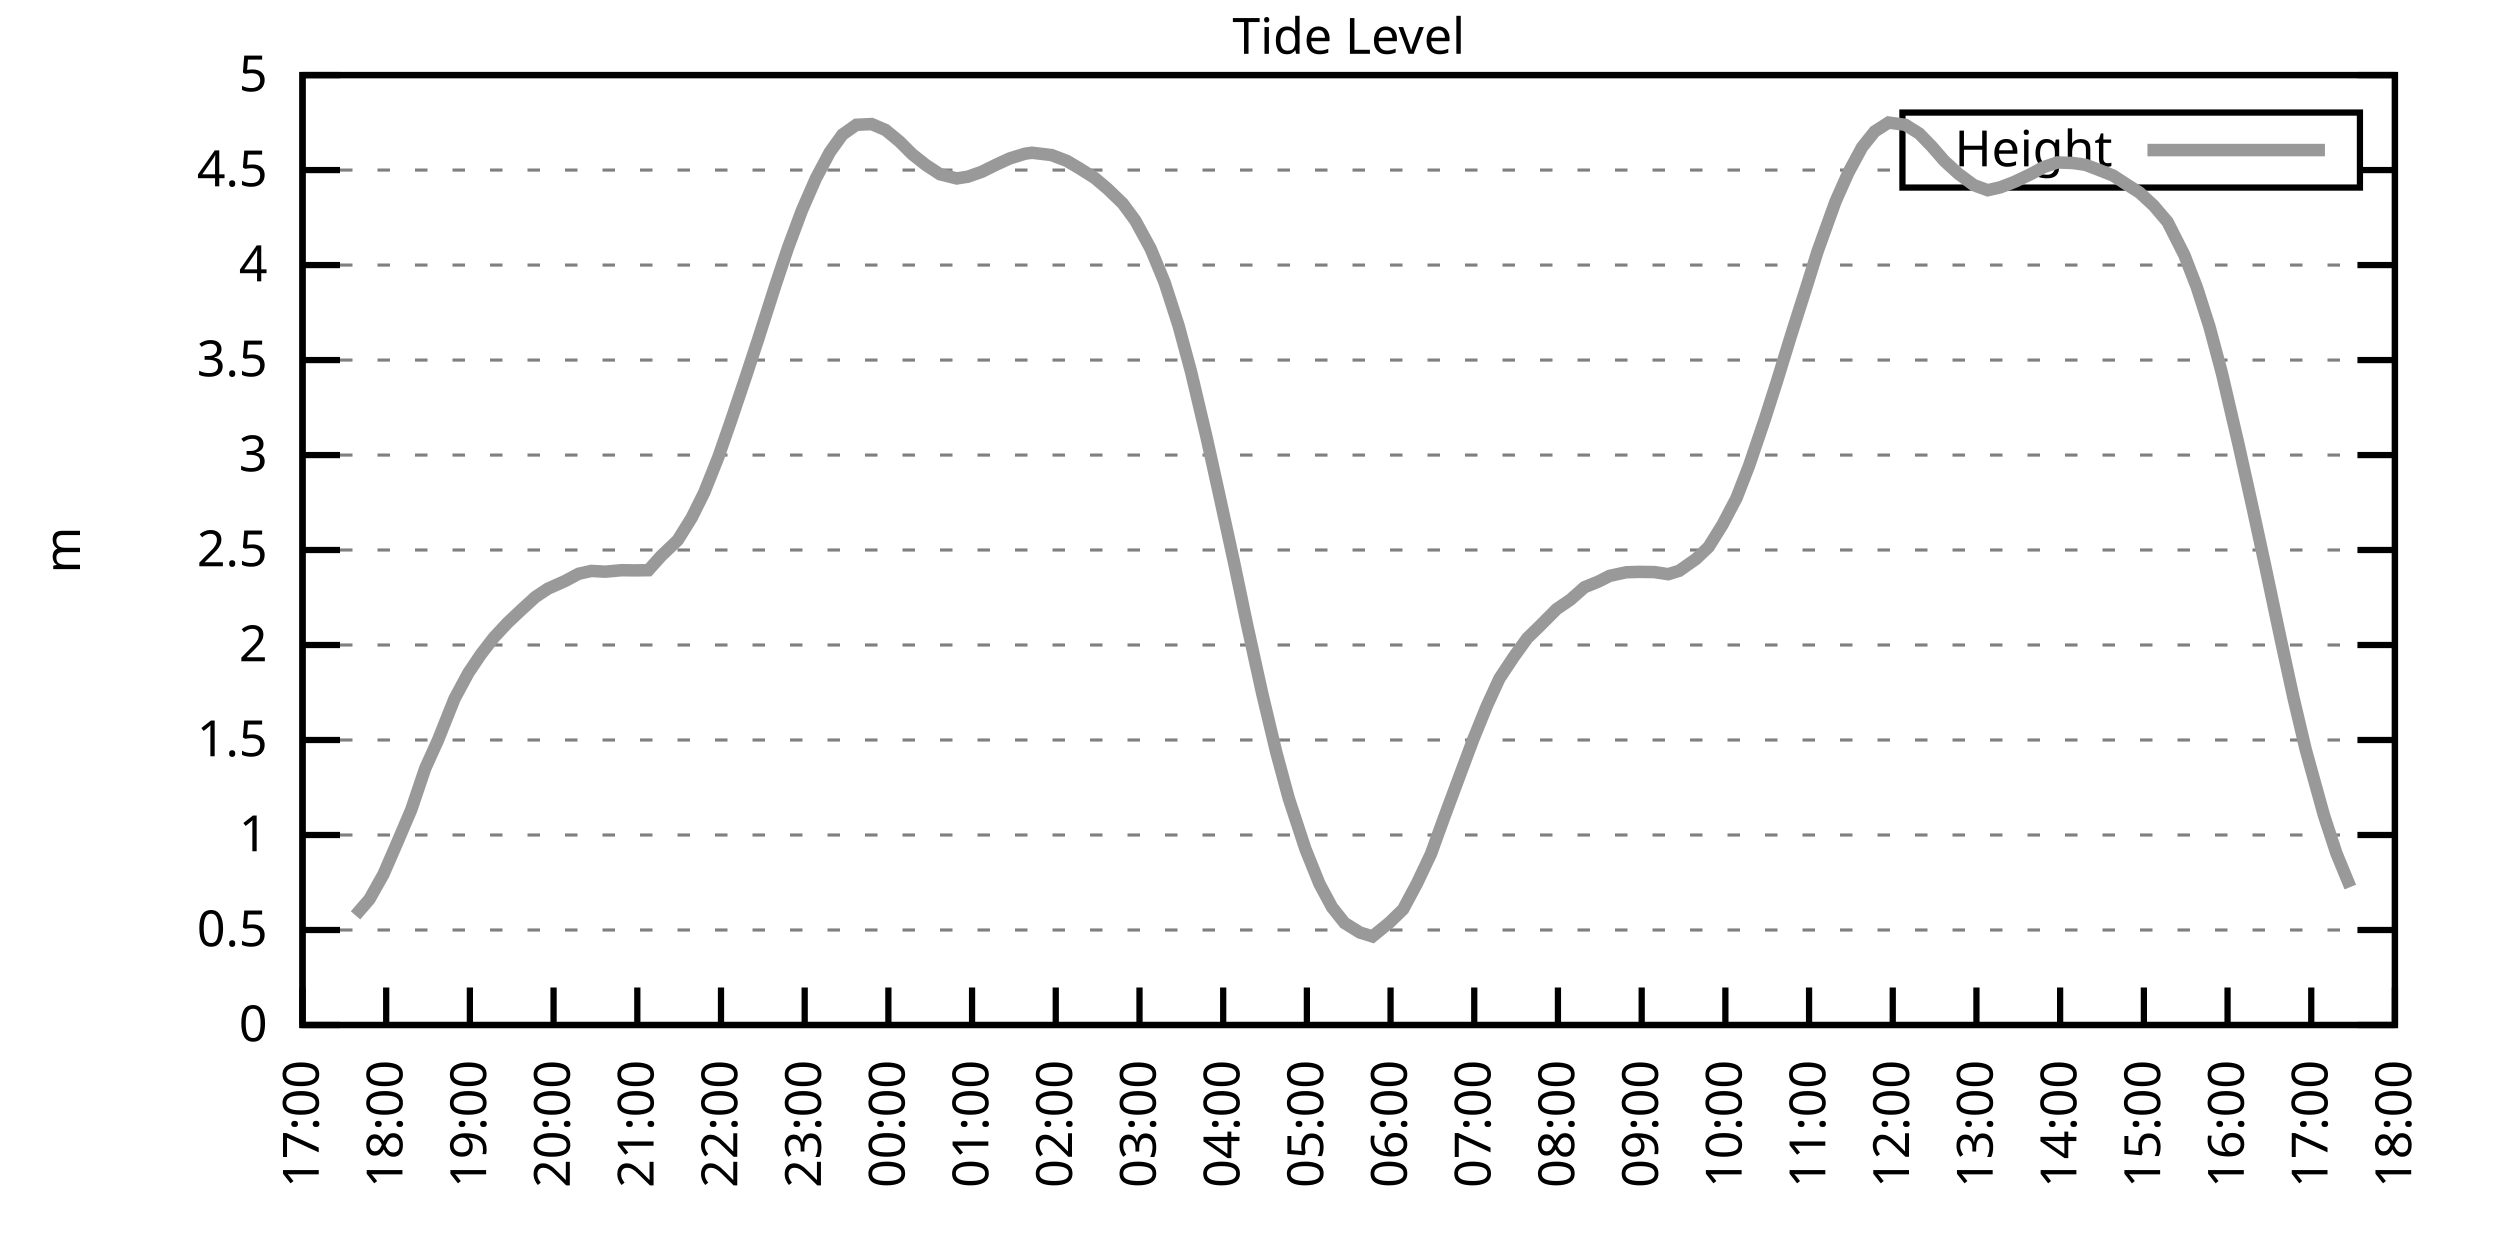
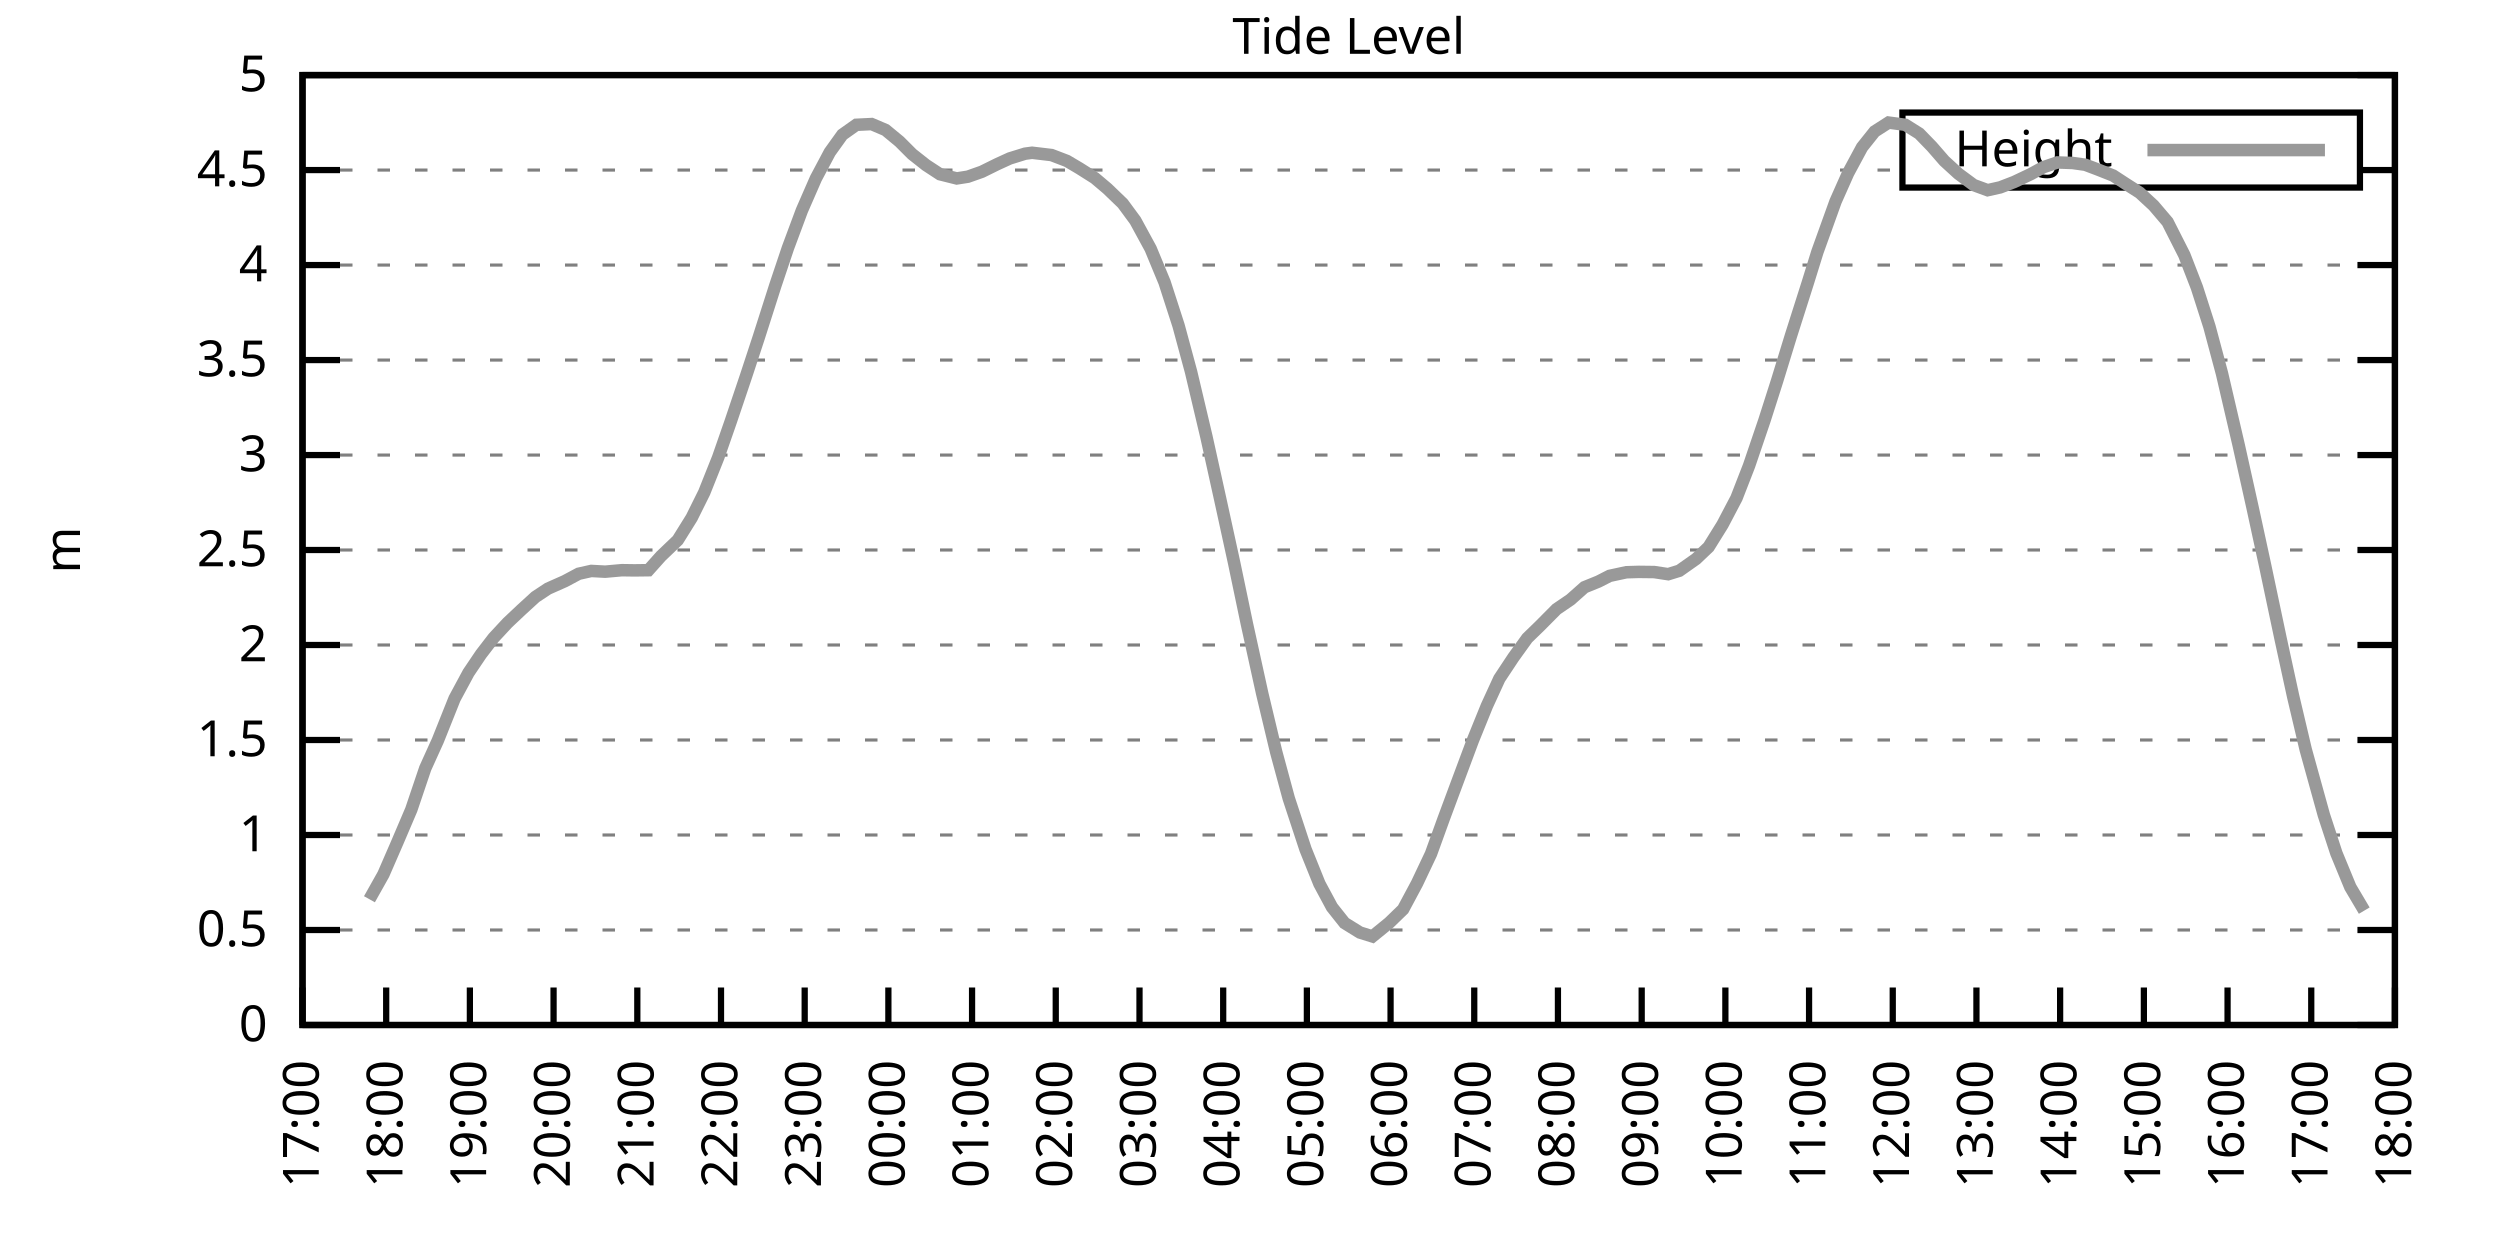
<svg xmlns="http://www.w3.org/2000/svg" xmlns:xlink="http://www.w3.org/1999/xlink" width="400" height="200" viewBox="0 0 400 200">
  <g id="gnuplot_canvas">
    <rect x="0" y="0" width="400" height="200" fill="none" />
    <defs>
      <circle id="gpDot" r="0.5" stroke-width="0.5" stroke="currentColor" />
      <path id="gpPt0" stroke-width="0.333" stroke="currentColor" d="M-1,0 h2 M0,-1 v2" />
      <path id="gpPt1" stroke-width="0.333" stroke="currentColor" d="M-1,-1 L1,1 M1,-1 L-1,1" />
      <path id="gpPt2" stroke-width="0.333" stroke="currentColor" d="M-1,0 L1,0 M0,-1 L0,1 M-1,-1 L1,1 M-1,1 L1,-1" />
      <rect id="gpPt3" stroke-width="0.333" stroke="currentColor" x="-1" y="-1" width="2" height="2" />
      <rect id="gpPt4" stroke-width="0.333" stroke="currentColor" fill="currentColor" x="-1" y="-1" width="2" height="2" />
      <circle id="gpPt5" stroke-width="0.333" stroke="currentColor" cx="0" cy="0" r="1" />
      <use xlink:href="#gpPt5" id="gpPt6" fill="currentColor" stroke="none" />
      <path id="gpPt7" stroke-width="0.333" stroke="currentColor" d="M0,-1.33 L-1.33,0.67 L1.33,0.67 z" />
      <use xlink:href="#gpPt7" id="gpPt8" fill="currentColor" stroke="none" />
      <use xlink:href="#gpPt7" id="gpPt9" stroke="currentColor" transform="rotate(180)" />
      <use xlink:href="#gpPt9" id="gpPt10" fill="currentColor" stroke="none" />
      <use xlink:href="#gpPt3" id="gpPt11" stroke="currentColor" transform="rotate(45)" />
      <use xlink:href="#gpPt11" id="gpPt12" fill="currentColor" stroke="none" />
      <path id="gpPt13" stroke-width="0.333" stroke="currentColor" d="M0,1.330 L1.265,0.411 L0.782,-1.067 L-0.782,-1.076 L-1.265,0.411 z" />
      <use xlink:href="#gpPt13" id="gpPt14" fill="currentColor" stroke="none" />
      <filter id="textbox" filterUnits="objectBoundingBox" x="0" y="0" height="1" width="1">
        <feFlood flood-color="white" flood-opacity="1" result="bgnd" />
        <feComposite in="SourceGraphic" in2="bgnd" operator="atop" />
      </filter>
      <filter id="greybox" filterUnits="objectBoundingBox" x="0" y="0" height="1" width="1">
        <feFlood flood-color="lightgrey" flood-opacity="1" result="grey" />
        <feComposite in="SourceGraphic" in2="grey" operator="atop" />
      </filter>
    </defs>
    <g fill="none" color="white" stroke="currentColor" stroke-width="1.00" stroke-linecap="butt" stroke-linejoin="miter">
</g>
    <g fill="none" color="black" stroke="currentColor" stroke-width="1.00" stroke-linecap="butt" stroke-linejoin="miter">
      <g stroke="none" shape-rendering="crispEdges">
        <polygon fill="rgb(255, 255, 255)" points="48.40,164.00 383.18,164.00 383.18,12.02 48.40,12.02 " />
      </g>
    </g>
    <g fill="none" color="black" stroke="currentColor" stroke-width="1.00" stroke-linecap="butt" stroke-linejoin="miter">
</g>
    <g fill="none" color="black" stroke="black" stroke-width="0.50" stroke-linecap="butt" stroke-linejoin="miter">
</g>
    <g fill="none" color="gray" stroke="currentColor" stroke-width="0.50" stroke-linecap="butt" stroke-linejoin="miter">
      <path stroke="gray" stroke-dasharray="2,4" class="gridline" d="M48.40,164.00 L383.19,164.00  " />
    </g>
    <g fill="none" color="gray" stroke="gray" stroke-width="1.00" stroke-linecap="butt" stroke-linejoin="miter">
</g>
    <g fill="none" color="black" stroke="currentColor" stroke-width="1.00" stroke-linecap="butt" stroke-linejoin="miter">
      <path stroke="black" d="M48.40,164.00 L54.40,164.00 M383.19,164.00 L377.19,164.00  " />
      <g transform="translate(42.80,166.60)" stroke="none" fill="black" font-family="Sans" font-size="8.00" text-anchor="end">
        <text>
          <tspan font-family="Sans"> 0</tspan>
        </text>
      </g>
    </g>
    <g fill="none" color="black" stroke="currentColor" stroke-width="1.00" stroke-linecap="butt" stroke-linejoin="miter">
</g>
    <g fill="none" color="black" stroke="black" stroke-width="0.50" stroke-linecap="butt" stroke-linejoin="miter">
</g>
    <g fill="none" color="gray" stroke="currentColor" stroke-width="0.50" stroke-linecap="butt" stroke-linejoin="miter">
      <path stroke="gray" stroke-dasharray="2,4" class="gridline" d="M48.40,148.80 L383.19,148.80  " />
    </g>
    <g fill="none" color="gray" stroke="gray" stroke-width="1.00" stroke-linecap="butt" stroke-linejoin="miter">
</g>
    <g fill="none" color="black" stroke="currentColor" stroke-width="1.00" stroke-linecap="butt" stroke-linejoin="miter">
      <path stroke="black" d="M48.40,148.80 L54.40,148.80 M383.19,148.80 L377.19,148.80  " />
      <g transform="translate(42.80,151.40)" stroke="none" fill="black" font-family="Sans" font-size="8.00" text-anchor="end">
        <text>
          <tspan font-family="Sans"> 0.5</tspan>
        </text>
      </g>
    </g>
    <g fill="none" color="black" stroke="currentColor" stroke-width="1.00" stroke-linecap="butt" stroke-linejoin="miter">
</g>
    <g fill="none" color="black" stroke="black" stroke-width="0.50" stroke-linecap="butt" stroke-linejoin="miter">
</g>
    <g fill="none" color="gray" stroke="currentColor" stroke-width="0.50" stroke-linecap="butt" stroke-linejoin="miter">
      <path stroke="gray" stroke-dasharray="2,4" class="gridline" d="M48.40,133.60 L383.19,133.60  " />
    </g>
    <g fill="none" color="gray" stroke="gray" stroke-width="1.00" stroke-linecap="butt" stroke-linejoin="miter">
</g>
    <g fill="none" color="black" stroke="currentColor" stroke-width="1.00" stroke-linecap="butt" stroke-linejoin="miter">
      <path stroke="black" d="M48.40,133.60 L54.40,133.60 M383.19,133.60 L377.19,133.60  " />
      <g transform="translate(42.80,136.20)" stroke="none" fill="black" font-family="Sans" font-size="8.00" text-anchor="end">
        <text>
          <tspan font-family="Sans"> 1</tspan>
        </text>
      </g>
    </g>
    <g fill="none" color="black" stroke="currentColor" stroke-width="1.00" stroke-linecap="butt" stroke-linejoin="miter">
</g>
    <g fill="none" color="black" stroke="black" stroke-width="0.50" stroke-linecap="butt" stroke-linejoin="miter">
</g>
    <g fill="none" color="gray" stroke="currentColor" stroke-width="0.50" stroke-linecap="butt" stroke-linejoin="miter">
      <path stroke="gray" stroke-dasharray="2,4" class="gridline" d="M48.40,118.40 L383.19,118.40  " />
    </g>
    <g fill="none" color="gray" stroke="gray" stroke-width="1.00" stroke-linecap="butt" stroke-linejoin="miter">
</g>
    <g fill="none" color="black" stroke="currentColor" stroke-width="1.00" stroke-linecap="butt" stroke-linejoin="miter">
      <path stroke="black" d="M48.40,118.40 L54.40,118.40 M383.19,118.40 L377.19,118.40  " />
      <g transform="translate(42.80,121.00)" stroke="none" fill="black" font-family="Sans" font-size="8.00" text-anchor="end">
        <text>
          <tspan font-family="Sans"> 1.5</tspan>
        </text>
      </g>
    </g>
    <g fill="none" color="black" stroke="currentColor" stroke-width="1.00" stroke-linecap="butt" stroke-linejoin="miter">
</g>
    <g fill="none" color="black" stroke="black" stroke-width="0.50" stroke-linecap="butt" stroke-linejoin="miter">
</g>
    <g fill="none" color="gray" stroke="currentColor" stroke-width="0.50" stroke-linecap="butt" stroke-linejoin="miter">
      <path stroke="gray" stroke-dasharray="2,4" class="gridline" d="M48.40,103.20 L383.19,103.20  " />
    </g>
    <g fill="none" color="gray" stroke="gray" stroke-width="1.00" stroke-linecap="butt" stroke-linejoin="miter">
</g>
    <g fill="none" color="black" stroke="currentColor" stroke-width="1.00" stroke-linecap="butt" stroke-linejoin="miter">
      <path stroke="black" d="M48.40,103.20 L54.40,103.20 M383.19,103.20 L377.19,103.20  " />
      <g transform="translate(42.80,105.80)" stroke="none" fill="black" font-family="Sans" font-size="8.00" text-anchor="end">
        <text>
          <tspan font-family="Sans"> 2</tspan>
        </text>
      </g>
    </g>
    <g fill="none" color="black" stroke="currentColor" stroke-width="1.00" stroke-linecap="butt" stroke-linejoin="miter">
</g>
    <g fill="none" color="black" stroke="black" stroke-width="0.50" stroke-linecap="butt" stroke-linejoin="miter">
</g>
    <g fill="none" color="gray" stroke="currentColor" stroke-width="0.50" stroke-linecap="butt" stroke-linejoin="miter">
      <path stroke="gray" stroke-dasharray="2,4" class="gridline" d="M48.40,88.00 L383.19,88.00  " />
    </g>
    <g fill="none" color="gray" stroke="gray" stroke-width="1.00" stroke-linecap="butt" stroke-linejoin="miter">
</g>
    <g fill="none" color="black" stroke="currentColor" stroke-width="1.00" stroke-linecap="butt" stroke-linejoin="miter">
      <path stroke="black" d="M48.40,88.00 L54.40,88.00 M383.19,88.00 L377.19,88.00  " />
      <g transform="translate(42.80,90.60)" stroke="none" fill="black" font-family="Sans" font-size="8.00" text-anchor="end">
        <text>
          <tspan font-family="Sans"> 2.5</tspan>
        </text>
      </g>
    </g>
    <g fill="none" color="black" stroke="currentColor" stroke-width="1.00" stroke-linecap="butt" stroke-linejoin="miter">
</g>
    <g fill="none" color="black" stroke="black" stroke-width="0.50" stroke-linecap="butt" stroke-linejoin="miter">
</g>
    <g fill="none" color="gray" stroke="currentColor" stroke-width="0.50" stroke-linecap="butt" stroke-linejoin="miter">
      <path stroke="gray" stroke-dasharray="2,4" class="gridline" d="M48.40,72.81 L383.19,72.81  " />
    </g>
    <g fill="none" color="gray" stroke="gray" stroke-width="1.00" stroke-linecap="butt" stroke-linejoin="miter">
</g>
    <g fill="none" color="black" stroke="currentColor" stroke-width="1.00" stroke-linecap="butt" stroke-linejoin="miter">
      <path stroke="black" d="M48.40,72.81 L54.40,72.81 M383.19,72.81 L377.19,72.81  " />
      <g transform="translate(42.80,75.41)" stroke="none" fill="black" font-family="Sans" font-size="8.00" text-anchor="end">
        <text>
          <tspan font-family="Sans"> 3</tspan>
        </text>
      </g>
    </g>
    <g fill="none" color="black" stroke="currentColor" stroke-width="1.00" stroke-linecap="butt" stroke-linejoin="miter">
</g>
    <g fill="none" color="black" stroke="black" stroke-width="0.50" stroke-linecap="butt" stroke-linejoin="miter">
</g>
    <g fill="none" color="gray" stroke="currentColor" stroke-width="0.50" stroke-linecap="butt" stroke-linejoin="miter">
      <path stroke="gray" stroke-dasharray="2,4" class="gridline" d="M48.40,57.61 L383.19,57.61  " />
    </g>
    <g fill="none" color="gray" stroke="gray" stroke-width="1.00" stroke-linecap="butt" stroke-linejoin="miter">
</g>
    <g fill="none" color="black" stroke="currentColor" stroke-width="1.00" stroke-linecap="butt" stroke-linejoin="miter">
      <path stroke="black" d="M48.40,57.61 L54.40,57.61 M383.19,57.61 L377.19,57.61  " />
      <g transform="translate(42.80,60.21)" stroke="none" fill="black" font-family="Sans" font-size="8.00" text-anchor="end">
        <text>
          <tspan font-family="Sans"> 3.5</tspan>
        </text>
      </g>
    </g>
    <g fill="none" color="black" stroke="currentColor" stroke-width="1.00" stroke-linecap="butt" stroke-linejoin="miter">
</g>
    <g fill="none" color="black" stroke="black" stroke-width="0.50" stroke-linecap="butt" stroke-linejoin="miter">
</g>
    <g fill="none" color="gray" stroke="currentColor" stroke-width="0.50" stroke-linecap="butt" stroke-linejoin="miter">
      <path stroke="gray" stroke-dasharray="2,4" class="gridline" d="M48.40,42.41 L383.19,42.41  " />
    </g>
    <g fill="none" color="gray" stroke="gray" stroke-width="1.00" stroke-linecap="butt" stroke-linejoin="miter">
</g>
    <g fill="none" color="black" stroke="currentColor" stroke-width="1.00" stroke-linecap="butt" stroke-linejoin="miter">
      <path stroke="black" d="M48.40,42.41 L54.40,42.41 M383.19,42.41 L377.19,42.41  " />
      <g transform="translate(42.80,45.01)" stroke="none" fill="black" font-family="Sans" font-size="8.00" text-anchor="end">
        <text>
          <tspan font-family="Sans"> 4</tspan>
        </text>
      </g>
    </g>
    <g fill="none" color="black" stroke="currentColor" stroke-width="1.00" stroke-linecap="butt" stroke-linejoin="miter">
</g>
    <g fill="none" color="black" stroke="black" stroke-width="0.50" stroke-linecap="butt" stroke-linejoin="miter">
</g>
    <g fill="none" color="gray" stroke="currentColor" stroke-width="0.50" stroke-linecap="butt" stroke-linejoin="miter">
      <path stroke="gray" stroke-dasharray="2,4" class="gridline" d="M48.40,27.21 L304.39,27.21 M377.59,27.21 L383.19,27.21  " />
    </g>
    <g fill="none" color="gray" stroke="gray" stroke-width="1.00" stroke-linecap="butt" stroke-linejoin="miter">
</g>
    <g fill="none" color="black" stroke="currentColor" stroke-width="1.00" stroke-linecap="butt" stroke-linejoin="miter">
      <path stroke="black" d="M48.40,27.21 L54.40,27.21 M383.19,27.21 L377.19,27.21  " />
      <g transform="translate(42.80,29.81)" stroke="none" fill="black" font-family="Sans" font-size="8.00" text-anchor="end">
        <text>
          <tspan font-family="Sans"> 4.5</tspan>
        </text>
      </g>
    </g>
    <g fill="none" color="black" stroke="currentColor" stroke-width="1.00" stroke-linecap="butt" stroke-linejoin="miter">
</g>
    <g fill="none" color="black" stroke="black" stroke-width="0.50" stroke-linecap="butt" stroke-linejoin="miter">
</g>
    <g fill="none" color="gray" stroke="currentColor" stroke-width="0.50" stroke-linecap="butt" stroke-linejoin="miter">
      <path stroke="gray" stroke-dasharray="2,4" class="gridline" d="M48.40,12.01 L383.19,12.01  " />
    </g>
    <g fill="none" color="gray" stroke="gray" stroke-width="1.00" stroke-linecap="butt" stroke-linejoin="miter">
</g>
    <g fill="none" color="black" stroke="currentColor" stroke-width="1.00" stroke-linecap="butt" stroke-linejoin="miter">
      <path stroke="black" d="M48.40,12.01 L54.40,12.01 M383.19,12.01 L377.19,12.01  " />
      <g transform="translate(42.80,14.61)" stroke="none" fill="black" font-family="Sans" font-size="8.00" text-anchor="end">
        <text>
          <tspan font-family="Sans"> 5</tspan>
        </text>
      </g>
    </g>
    <g fill="none" color="black" stroke="currentColor" stroke-width="1.00" stroke-linecap="butt" stroke-linejoin="miter">
      <path stroke="black" d="M48.40,164.00 L48.40,158.00  " />
      <g transform="translate(51.00,169.60) rotate(270.00)" stroke="none" fill="black" font-family="Sans" font-size="8.00" text-anchor="end">
        <text>
          <tspan font-family="Sans">17:00</tspan>
        </text>
      </g>
    </g>
    <g fill="none" color="black" stroke="currentColor" stroke-width="1.00" stroke-linecap="butt" stroke-linejoin="miter">
      <path stroke="black" d="M61.79,164.00 L61.79,158.00  " />
      <g transform="translate(64.39,169.60) rotate(270.00)" stroke="none" fill="black" font-family="Sans" font-size="8.00" text-anchor="end">
        <text>
          <tspan font-family="Sans">18:00</tspan>
        </text>
      </g>
    </g>
    <g fill="none" color="black" stroke="currentColor" stroke-width="1.00" stroke-linecap="butt" stroke-linejoin="miter">
      <path stroke="black" d="M75.18,164.00 L75.18,158.00  " />
      <g transform="translate(77.78,169.60) rotate(270.00)" stroke="none" fill="black" font-family="Sans" font-size="8.00" text-anchor="end">
        <text>
          <tspan font-family="Sans">19:00</tspan>
        </text>
      </g>
    </g>
    <g fill="none" color="black" stroke="currentColor" stroke-width="1.00" stroke-linecap="butt" stroke-linejoin="miter">
      <path stroke="black" d="M88.57,164.00 L88.57,158.00  " />
      <g transform="translate(91.17,169.60) rotate(270.00)" stroke="none" fill="black" font-family="Sans" font-size="8.00" text-anchor="end">
        <text>
          <tspan font-family="Sans">20:00</tspan>
        </text>
      </g>
    </g>
    <g fill="none" color="black" stroke="currentColor" stroke-width="1.00" stroke-linecap="butt" stroke-linejoin="miter">
      <path stroke="black" d="M101.97,164.00 L101.97,158.00  " />
      <g transform="translate(104.57,169.60) rotate(270.00)" stroke="none" fill="black" font-family="Sans" font-size="8.00" text-anchor="end">
        <text>
          <tspan font-family="Sans">21:00</tspan>
        </text>
      </g>
    </g>
    <g fill="none" color="black" stroke="currentColor" stroke-width="1.00" stroke-linecap="butt" stroke-linejoin="miter">
      <path stroke="black" d="M115.36,164.00 L115.36,158.00  " />
      <g transform="translate(117.96,169.60) rotate(270.00)" stroke="none" fill="black" font-family="Sans" font-size="8.00" text-anchor="end">
        <text>
          <tspan font-family="Sans">22:00</tspan>
        </text>
      </g>
    </g>
    <g fill="none" color="black" stroke="currentColor" stroke-width="1.00" stroke-linecap="butt" stroke-linejoin="miter">
      <path stroke="black" d="M128.75,164.00 L128.75,158.00  " />
      <g transform="translate(131.35,169.60) rotate(270.00)" stroke="none" fill="black" font-family="Sans" font-size="8.00" text-anchor="end">
        <text>
          <tspan font-family="Sans">23:00</tspan>
        </text>
      </g>
    </g>
    <g fill="none" color="black" stroke="currentColor" stroke-width="1.00" stroke-linecap="butt" stroke-linejoin="miter">
      <path stroke="black" d="M142.14,164.00 L142.14,158.00  " />
      <g transform="translate(144.74,169.60) rotate(270.00)" stroke="none" fill="black" font-family="Sans" font-size="8.00" text-anchor="end">
        <text>
          <tspan font-family="Sans">00:00</tspan>
        </text>
      </g>
    </g>
    <g fill="none" color="black" stroke="currentColor" stroke-width="1.00" stroke-linecap="butt" stroke-linejoin="miter">
      <path stroke="black" d="M155.53,164.00 L155.53,158.00  " />
      <g transform="translate(158.13,169.60) rotate(270.00)" stroke="none" fill="black" font-family="Sans" font-size="8.00" text-anchor="end">
        <text>
          <tspan font-family="Sans">01:00</tspan>
        </text>
      </g>
    </g>
    <g fill="none" color="black" stroke="currentColor" stroke-width="1.00" stroke-linecap="butt" stroke-linejoin="miter">
      <path stroke="black" d="M168.92,164.00 L168.92,158.00  " />
      <g transform="translate(171.52,169.60) rotate(270.00)" stroke="none" fill="black" font-family="Sans" font-size="8.00" text-anchor="end">
        <text>
          <tspan font-family="Sans">02:00</tspan>
        </text>
      </g>
    </g>
    <g fill="none" color="black" stroke="currentColor" stroke-width="1.00" stroke-linecap="butt" stroke-linejoin="miter">
      <path stroke="black" d="M182.32,164.00 L182.32,158.00  " />
      <g transform="translate(184.92,169.60) rotate(270.00)" stroke="none" fill="black" font-family="Sans" font-size="8.00" text-anchor="end">
        <text>
          <tspan font-family="Sans">03:00</tspan>
        </text>
      </g>
    </g>
    <g fill="none" color="black" stroke="currentColor" stroke-width="1.00" stroke-linecap="butt" stroke-linejoin="miter">
      <path stroke="black" d="M195.71,164.00 L195.71,158.00  " />
      <g transform="translate(198.31,169.60) rotate(270.00)" stroke="none" fill="black" font-family="Sans" font-size="8.00" text-anchor="end">
        <text>
          <tspan font-family="Sans">04:00</tspan>
        </text>
      </g>
    </g>
    <g fill="none" color="black" stroke="currentColor" stroke-width="1.00" stroke-linecap="butt" stroke-linejoin="miter">
      <path stroke="black" d="M209.10,164.00 L209.10,158.00  " />
      <g transform="translate(211.70,169.60) rotate(270.00)" stroke="none" fill="black" font-family="Sans" font-size="8.00" text-anchor="end">
        <text>
          <tspan font-family="Sans">05:00</tspan>
        </text>
      </g>
    </g>
    <g fill="none" color="black" stroke="currentColor" stroke-width="1.00" stroke-linecap="butt" stroke-linejoin="miter">
      <path stroke="black" d="M222.49,164.00 L222.49,158.00  " />
      <g transform="translate(225.09,169.60) rotate(270.00)" stroke="none" fill="black" font-family="Sans" font-size="8.00" text-anchor="end">
        <text>
          <tspan font-family="Sans">06:00</tspan>
        </text>
      </g>
    </g>
    <g fill="none" color="black" stroke="currentColor" stroke-width="1.00" stroke-linecap="butt" stroke-linejoin="miter">
      <path stroke="black" d="M235.88,164.00 L235.88,158.00  " />
      <g transform="translate(238.48,169.60) rotate(270.00)" stroke="none" fill="black" font-family="Sans" font-size="8.00" text-anchor="end">
        <text>
          <tspan font-family="Sans">07:00</tspan>
        </text>
      </g>
    </g>
    <g fill="none" color="black" stroke="currentColor" stroke-width="1.00" stroke-linecap="butt" stroke-linejoin="miter">
      <path stroke="black" d="M249.27,164.00 L249.27,158.00  " />
      <g transform="translate(251.87,169.60) rotate(270.00)" stroke="none" fill="black" font-family="Sans" font-size="8.00" text-anchor="end">
        <text>
          <tspan font-family="Sans">08:00</tspan>
        </text>
      </g>
    </g>
    <g fill="none" color="black" stroke="currentColor" stroke-width="1.00" stroke-linecap="butt" stroke-linejoin="miter">
      <path stroke="black" d="M262.67,164.00 L262.67,158.00  " />
      <g transform="translate(265.27,169.60) rotate(270.00)" stroke="none" fill="black" font-family="Sans" font-size="8.00" text-anchor="end">
        <text>
          <tspan font-family="Sans">09:00</tspan>
        </text>
      </g>
    </g>
    <g fill="none" color="black" stroke="currentColor" stroke-width="1.00" stroke-linecap="butt" stroke-linejoin="miter">
      <path stroke="black" d="M276.06,164.00 L276.06,158.00  " />
      <g transform="translate(278.66,169.60) rotate(270.00)" stroke="none" fill="black" font-family="Sans" font-size="8.00" text-anchor="end">
        <text>
          <tspan font-family="Sans">10:00</tspan>
        </text>
      </g>
    </g>
    <g fill="none" color="black" stroke="currentColor" stroke-width="1.00" stroke-linecap="butt" stroke-linejoin="miter">
      <path stroke="black" d="M289.45,164.00 L289.45,158.00  " />
      <g transform="translate(292.05,169.60) rotate(270.00)" stroke="none" fill="black" font-family="Sans" font-size="8.00" text-anchor="end">
        <text>
          <tspan font-family="Sans">11:00</tspan>
        </text>
      </g>
    </g>
    <g fill="none" color="black" stroke="currentColor" stroke-width="1.00" stroke-linecap="butt" stroke-linejoin="miter">
      <path stroke="black" d="M302.84,164.00 L302.84,158.00  " />
      <g transform="translate(305.44,169.60) rotate(270.00)" stroke="none" fill="black" font-family="Sans" font-size="8.00" text-anchor="end">
        <text>
          <tspan font-family="Sans">12:00</tspan>
        </text>
      </g>
    </g>
    <g fill="none" color="black" stroke="currentColor" stroke-width="1.00" stroke-linecap="butt" stroke-linejoin="miter">
      <path stroke="black" d="M316.23,164.00 L316.23,158.00  " />
      <g transform="translate(318.83,169.60) rotate(270.00)" stroke="none" fill="black" font-family="Sans" font-size="8.00" text-anchor="end">
        <text>
          <tspan font-family="Sans">13:00</tspan>
        </text>
      </g>
    </g>
    <g fill="none" color="black" stroke="currentColor" stroke-width="1.00" stroke-linecap="butt" stroke-linejoin="miter">
      <path stroke="black" d="M329.62,164.00 L329.62,158.00  " />
      <g transform="translate(332.22,169.60) rotate(270.00)" stroke="none" fill="black" font-family="Sans" font-size="8.00" text-anchor="end">
        <text>
          <tspan font-family="Sans">14:00</tspan>
        </text>
      </g>
    </g>
    <g fill="none" color="black" stroke="currentColor" stroke-width="1.00" stroke-linecap="butt" stroke-linejoin="miter">
      <path stroke="black" d="M343.02,164.00 L343.02,158.00  " />
      <g transform="translate(345.62,169.60) rotate(270.00)" stroke="none" fill="black" font-family="Sans" font-size="8.00" text-anchor="end">
        <text>
          <tspan font-family="Sans">15:00</tspan>
        </text>
      </g>
    </g>
    <g fill="none" color="black" stroke="currentColor" stroke-width="1.00" stroke-linecap="butt" stroke-linejoin="miter">
      <path stroke="black" d="M356.41,164.00 L356.41,158.00  " />
      <g transform="translate(359.01,169.60) rotate(270.00)" stroke="none" fill="black" font-family="Sans" font-size="8.00" text-anchor="end">
        <text>
          <tspan font-family="Sans">16:00</tspan>
        </text>
      </g>
    </g>
    <g fill="none" color="black" stroke="currentColor" stroke-width="1.00" stroke-linecap="butt" stroke-linejoin="miter">
      <path stroke="black" d="M369.80,164.00 L369.80,158.00  " />
      <g transform="translate(372.40,169.60) rotate(270.00)" stroke="none" fill="black" font-family="Sans" font-size="8.00" text-anchor="end">
        <text>
          <tspan font-family="Sans">17:00</tspan>
        </text>
      </g>
    </g>
    <g fill="none" color="black" stroke="currentColor" stroke-width="1.00" stroke-linecap="butt" stroke-linejoin="miter">
      <path stroke="black" d="M383.19,164.00 L383.19,158.00  " />
      <g transform="translate(385.79,169.60) rotate(270.00)" stroke="none" fill="black" font-family="Sans" font-size="8.00" text-anchor="end">
        <text>
          <tspan font-family="Sans">18:00</tspan>
        </text>
      </g>
    </g>
    <g fill="none" color="black" stroke="currentColor" stroke-width="1.00" stroke-linecap="butt" stroke-linejoin="miter">
</g>
    <g fill="none" color="black" stroke="currentColor" stroke-width="1.00" stroke-linecap="butt" stroke-linejoin="miter">
      <path stroke="black" d="M48.40,12.01 L48.40,164.00 L383.19,164.00 L383.19,12.01 L48.40,12.01 Z  " />
    </g>
    <g fill="none" color="black" stroke="currentColor" stroke-width="1.00" stroke-linecap="butt" stroke-linejoin="miter">
</g>
    <g fill="none" color="black" stroke="currentColor" stroke-width="1.00" stroke-linecap="butt" stroke-linejoin="miter">
      <path stroke="black" d="M304.39,30.01 L304.39,18.01 L377.59,18.01 L377.59,30.01 L304.39,30.01 Z  " />
    </g>
    <g id="Tide_level_plot_1">
      <g fill="none" color="white" stroke="black" stroke-width="2.00" stroke-linecap="butt" stroke-linejoin="miter">
</g>
      <g fill="none" color="black" stroke="currentColor" stroke-width="2.00" stroke-linecap="butt" stroke-linejoin="miter">
        <g transform="translate(337.99,26.61)" stroke="none" fill="black" font-family="Sans" font-size="8.00" text-anchor="end">
          <text>
            <tspan font-family="Sans">Height</tspan>
          </text>
        </g>
      </g>
      <g fill="none" color="black" stroke="currentColor" stroke-width="2.00" stroke-linecap="butt" stroke-linejoin="miter">
-         <path stroke="rgb(153, 153, 153)" d="M343.59,24.01 L371.99,24.01 M56.88,146.46 L59.11,143.88 L61.35,139.89 L63.58,134.76 L65.81,129.53 L68.04,122.93   L70.05,118.49 L72.73,111.78 L74.96,107.64 L76.97,104.66 L78.98,102.05 L81.21,99.65 L83.44,97.55 L85.67,95.51   L87.68,94.18 L90.36,92.99 L92.59,91.80 L94.60,91.35 L96.83,91.47 L99.51,91.23 L101.52,91.26 L103.75,91.23   L105.76,88.98 L108.44,86.42 L110.67,82.84 L112.68,78.79 L114.91,73.20 L116.92,67.43 L119.38,60.13 L121.38,54.05   L124.06,45.66 L126.07,39.67 L128.30,33.68 L130.54,28.55 L132.77,24.35 L134.78,21.55 L137.01,19.97 L139.46,19.85   L141.69,20.80 L143.93,22.65 L145.94,24.66 L148.17,26.42 L150.40,27.88 L153.08,28.55 L154.86,28.27 L157.10,27.48   L159.55,26.27 L161.56,25.35 L164.01,24.59 L165.13,24.44 L168.25,24.81 L170.71,25.75 L172.72,26.94 L175.17,28.49   L177.18,30.19 L179.64,32.56 L181.65,35.29 L184.10,39.79 L186.33,45.17 L188.57,52.10 L190.57,59.49 L193.03,69.89   L195.26,79.98 L197.49,90.19 L199.50,99.80 L201.96,110.99 L204.19,120.32 L206.20,127.74 L208.88,135.88 L211.11,141.41   L213.12,145.15 L215.13,147.68 L217.58,149.20 L219.59,149.83 L222.27,147.65 L224.50,145.49 L226.73,141.32 L228.96,136.61   L230.97,131.05 L232.98,125.64 L235.66,118.46 L237.89,112.96 L239.90,108.58 L242.13,105.21 L244.36,102.11 L246.37,100.16   L249.05,97.46 L251.28,95.94 L253.51,93.96 L255.75,93.05 L257.53,92.14 L260.21,91.56 L262.22,91.50 L264.67,91.53   L266.91,91.87 L268.69,91.32 L271.37,89.43 L273.38,87.52 L275.61,83.93 L277.84,79.68 L279.85,74.51 L282.31,67.27   L284.32,60.98 L286.55,53.72 L289.23,45.30 L290.79,40.28 L293.69,32.22 L295.70,27.70 L297.93,23.56 L299.94,21.04   L302.17,19.61 L304.85,19.97 L307.08,21.37 L309.09,23.44 L311.10,25.75 L313.33,27.79 L315.79,29.61 L318.02,30.43   L320.03,29.98 L322.26,29.12 L324.94,27.85 L326.95,26.75 L329.18,25.99 L331.63,26.08 L333.64,26.36 L335.65,27.12   L338.10,28.09 L340.11,29.40 L342.35,30.83 L344.58,32.89 L346.81,35.51 L349.49,40.80 L351.50,45.99 L353.51,52.26   L355.51,59.73 L358.19,71.23 L360.42,81.26 L362.43,90.53 L364.89,102.17 L366.90,111.41 L368.91,119.92 L371.81,130.38   L373.82,136.52 L376.05,141.93  " />
+         <path stroke="rgb(153, 153, 153)" d="M343.59,24.01 L371.99,24.01 M59.11,143.88 L61.35,139.89 L63.58,134.76 L65.81,129.53 L68.04,122.93 L70.05,118.49   L72.73,111.78 L74.96,107.64 L76.97,104.66 L78.98,102.05 L81.21,99.65 L83.44,97.55 L85.67,95.51 L87.68,94.18   L90.36,92.99 L92.59,91.80 L94.60,91.35 L96.83,91.47 L99.51,91.23 L101.52,91.26 L103.75,91.23 L105.76,88.98   L108.44,86.42 L110.67,82.84 L112.68,78.79 L114.91,73.20 L116.92,67.43 L119.38,60.13 L121.38,54.05 L124.06,45.66   L126.07,39.67 L128.30,33.68 L130.54,28.55 L132.77,24.35 L134.78,21.55 L137.01,19.97 L139.46,19.85 L141.69,20.80   L143.93,22.65 L145.94,24.66 L148.17,26.42 L150.40,27.88 L153.08,28.55 L154.86,28.27 L157.10,27.48 L159.55,26.27   L161.56,25.35 L164.01,24.59 L165.13,24.44 L168.25,24.81 L170.71,25.75 L172.72,26.94 L175.17,28.49 L177.18,30.19   L179.64,32.56 L181.65,35.29 L184.10,39.79 L186.33,45.17 L188.57,52.10 L190.57,59.49 L193.03,69.89 L195.26,79.98   L197.49,90.19 L199.50,99.80 L201.96,110.99 L204.19,120.32 L206.20,127.74 L208.88,135.88 L211.11,141.41 L213.12,145.15   L215.13,147.68 L217.58,149.20 L219.59,149.83 L222.27,147.65 L224.50,145.49 L226.73,141.32 L228.96,136.61 L230.97,131.05   L232.98,125.64 L235.66,118.46 L237.89,112.96 L239.90,108.58 L242.13,105.21 L244.36,102.11 L246.37,100.16 L249.05,97.46   L251.28,95.94 L253.51,93.96 L255.75,93.05 L257.53,92.14 L260.21,91.56 L262.22,91.50 L264.67,91.53 L266.91,91.87   L268.69,91.32 L271.37,89.43 L273.38,87.52 L275.61,83.93 L277.84,79.68 L279.85,74.51 L282.31,67.27 L284.32,60.98   L286.55,53.72 L289.23,45.30 L290.79,40.28 L293.69,32.22 L295.70,27.70 L297.93,23.56 L299.94,21.04 L302.17,19.61   L304.85,19.97 L307.08,21.37 L309.09,23.44 L311.10,25.75 L313.33,27.79 L315.79,29.61 L318.02,30.43 L320.03,29.98   L322.26,29.12 L324.94,27.85 L326.95,26.75 L329.18,25.99 L331.63,26.08 L333.64,26.36 L335.65,27.12 L338.10,28.09   L340.11,29.40 L342.35,30.83 L344.58,32.89 L346.81,35.51 L349.49,40.80 L351.50,45.99 L353.51,52.26 L355.51,59.73   L358.19,71.23 L360.42,81.26 L362.43,90.53 L364.89,102.17 L366.90,111.41 L368.91,119.92 L371.81,130.38 L373.82,136.52   L376.05,141.93 L378.28,145.70  " />
      </g>
    </g>
    <g fill="none" color="black" stroke="currentColor" stroke-width="2.00" stroke-linecap="butt" stroke-linejoin="miter">
</g>
    <g fill="none" color="black" stroke="black" stroke-width="1.00" stroke-linecap="butt" stroke-linejoin="miter">
</g>
    <g fill="none" color="black" stroke="currentColor" stroke-width="1.00" stroke-linecap="butt" stroke-linejoin="miter">
      <path stroke="black" d="M48.40,12.01 L48.40,164.00 L383.19,164.00 L383.19,12.01 L48.40,12.01 Z  " />
      <g transform="translate(12.80,88.01) rotate(270.00)" stroke="none" fill="black" font-family="Sans" font-size="8.00" text-anchor="middle">
        <text>
          <tspan font-family="Sans">m</tspan>
        </text>
      </g>
    </g>
    <g fill="none" color="black" stroke="currentColor" stroke-width="1.00" stroke-linecap="butt" stroke-linejoin="miter">
</g>
    <g fill="none" color="black" stroke="currentColor" stroke-width="1.00" stroke-linecap="butt" stroke-linejoin="miter">
      <g transform="translate(215.79,8.61)" stroke="none" fill="black" font-family="Sans" font-size="8.00" text-anchor="middle">
        <text>
          <tspan font-family="Sans">Tide Level</tspan>
        </text>
      </g>
    </g>
    <g fill="none" color="black" stroke="currentColor" stroke-width="1.00" stroke-linecap="butt" stroke-linejoin="miter">
</g>
  </g>
</svg>
